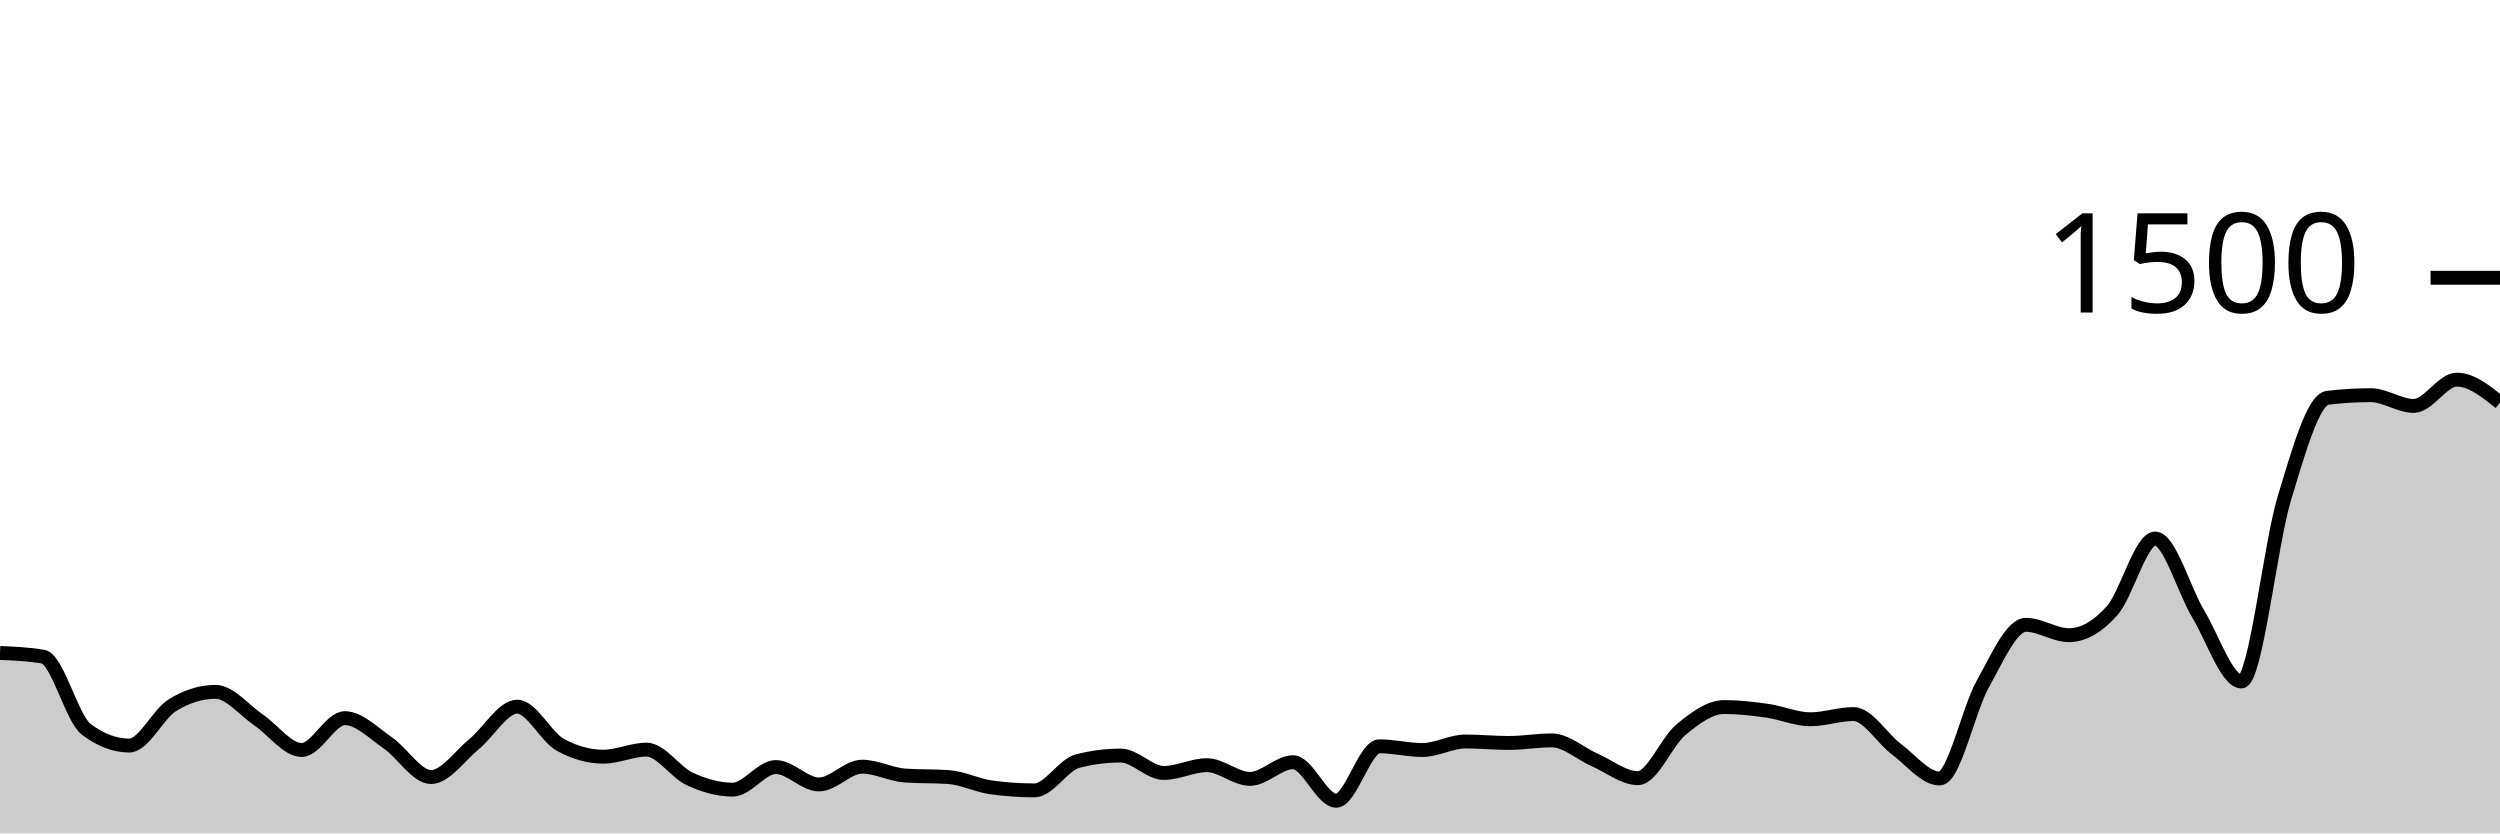
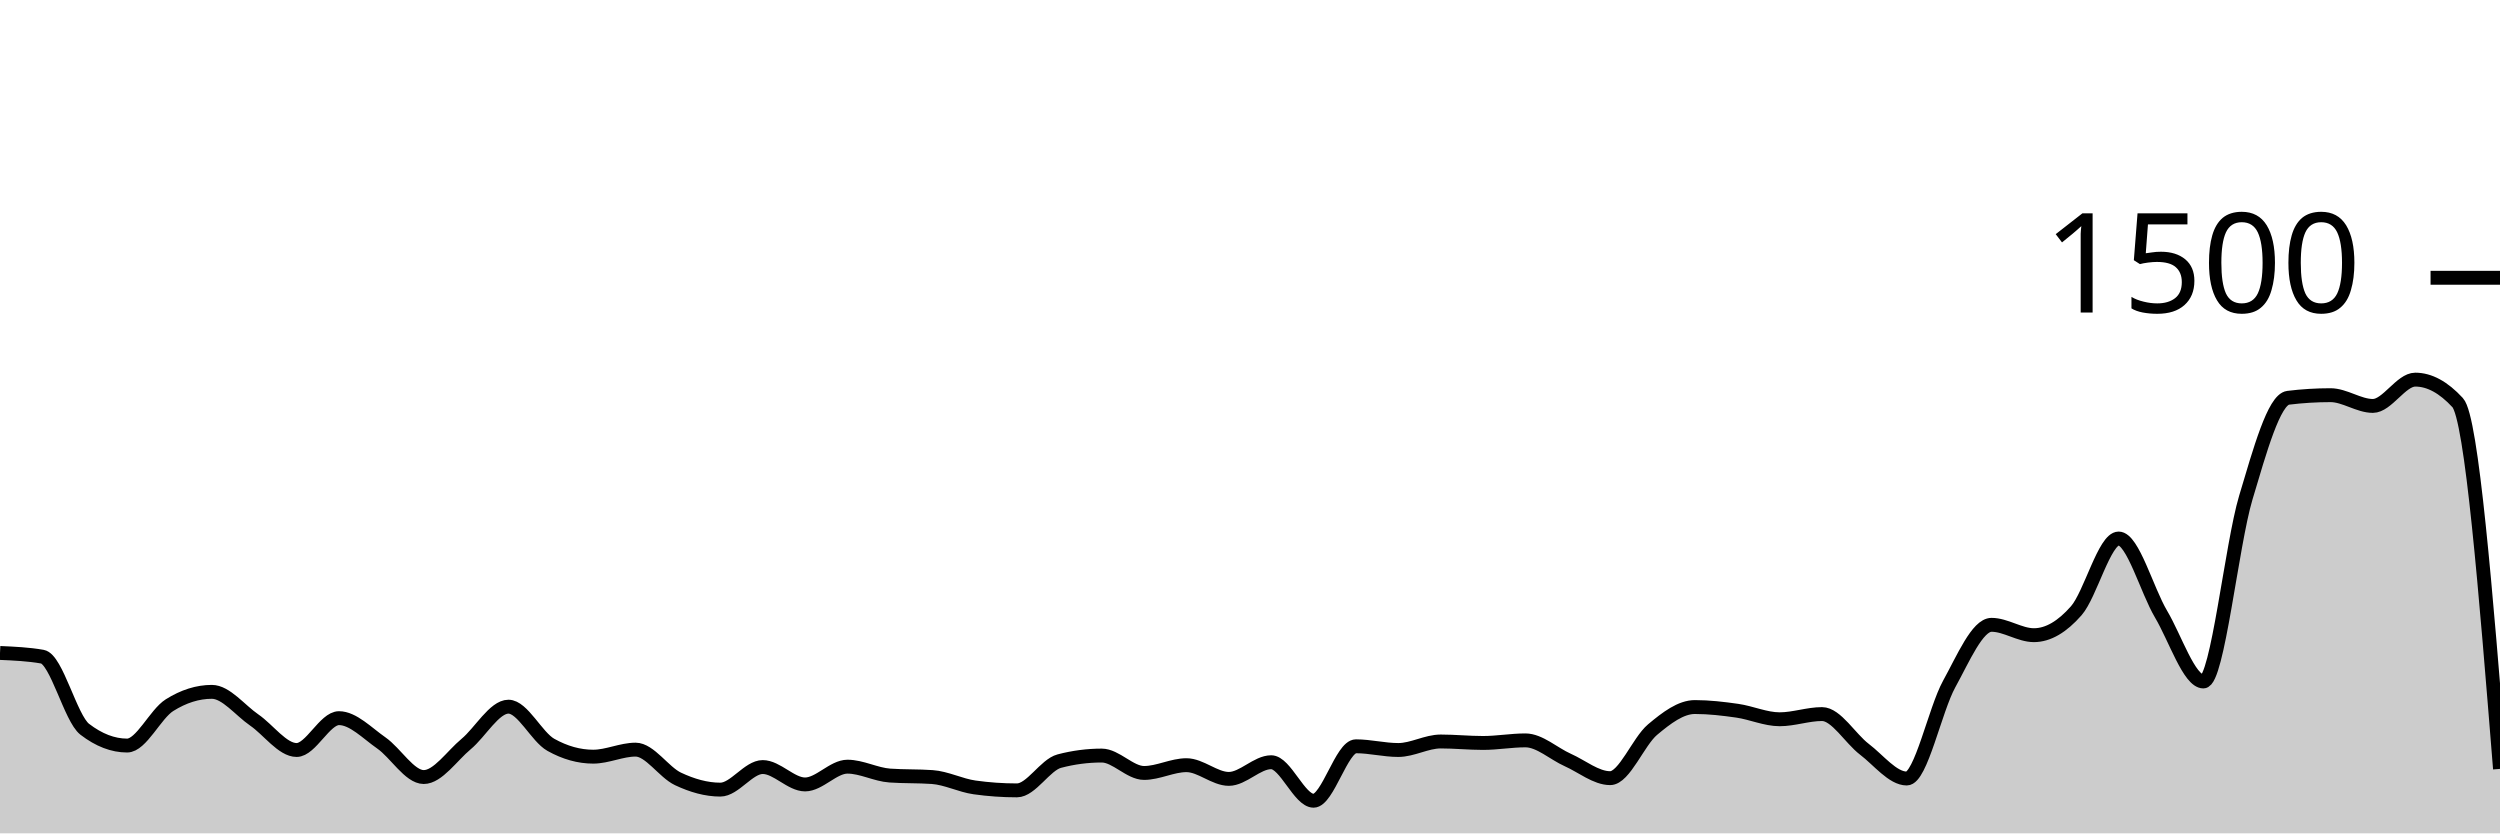
<svg xmlns="http://www.w3.org/2000/svg" viewBox="0 0 180 60">
  <g transform="translate(0,20)">
-     <path class="area" fill="rgba(0, 0, 0, 0.2)" d="M0,27.013C1.034,27.058,2.069,27.102,3.103,27.28C4.138,27.458,5.172,31.724,6.207,32.507C7.241,33.289,8.276,33.68,9.31,33.68C10.345,33.68,11.379,31.413,12.414,30.773C13.448,30.133,14.483,29.813,15.517,29.813C16.552,29.813,17.586,31.142,18.621,31.84C19.655,32.538,20.69,34,21.724,34C22.759,34,23.793,31.707,24.828,31.707C25.862,31.707,26.897,32.787,27.931,33.493C28.966,34.2,30,35.947,31.034,35.947C32.069,35.947,33.103,34.418,34.138,33.573C35.172,32.729,36.207,30.88,37.241,30.88C38.276,30.88,39.31,33.058,40.345,33.627C41.379,34.196,42.414,34.48,43.448,34.48C44.483,34.48,45.517,33.973,46.552,33.973C47.586,33.973,48.621,35.6,49.655,36.08C50.69,36.56,51.724,36.853,52.759,36.853C53.793,36.853,54.828,35.227,55.862,35.227C56.897,35.227,57.931,36.48,58.966,36.48C60,36.48,61.034,35.2,62.069,35.2C63.103,35.2,64.138,35.769,65.172,35.84C66.207,35.911,67.241,35.876,68.276,35.947C69.31,36.018,70.345,36.551,71.379,36.693C72.414,36.836,73.448,36.907,74.483,36.907C75.517,36.907,76.552,35.067,77.586,34.8C78.621,34.533,79.655,34.4,80.69,34.4C81.724,34.4,82.759,35.653,83.793,35.653C84.828,35.653,85.862,35.093,86.897,35.093C87.931,35.093,88.966,36.08,90,36.08C91.034,36.08,92.069,34.88,93.103,34.88C94.138,34.88,95.172,37.653,96.207,37.653C97.241,37.653,98.276,33.733,99.31,33.733C100.345,33.733,101.379,34,102.414,34C103.448,34,104.483,33.387,105.517,33.387C106.552,33.387,107.586,33.493,108.621,33.493C109.655,33.493,110.69,33.307,111.724,33.307C112.759,33.307,113.793,34.267,114.828,34.72C115.862,35.173,116.897,36.027,117.931,36.027C118.966,36.027,120,33.387,121.034,32.533C122.069,31.68,123.103,30.907,124.138,30.907C125.172,30.907,126.207,31.027,127.241,31.173C128.276,31.32,129.31,31.787,130.345,31.787C131.379,31.787,132.414,31.413,133.448,31.413C134.483,31.413,135.517,33.173,136.552,33.947C137.586,34.72,138.621,36.053,139.655,36.053C140.69,36.053,141.724,31.098,142.759,29.253C143.793,27.409,144.828,24.987,145.862,24.987C146.897,24.987,147.931,25.733,148.966,25.733C150,25.733,151.034,25.133,152.069,23.973C153.103,22.813,154.138,18.773,155.172,18.773C156.207,18.773,157.241,22.498,158.276,24.213C159.31,25.929,160.345,29.067,161.379,29.067C162.414,29.067,163.448,19.244,164.483,15.84C165.517,12.436,166.552,8.764,167.586,8.64C168.621,8.516,169.655,8.453,170.69,8.453C171.724,8.453,172.759,9.227,173.793,9.227C174.828,9.227,175.862,7.333,176.897,7.333C177.931,7.333,178.966,8.16,180,8.987L180,40C178.966,40,177.931,40,176.897,40C175.862,40,174.828,40,173.793,40C172.759,40,171.724,40,170.69,40C169.655,40,168.621,40,167.586,40C166.552,40,165.517,40,164.483,40C163.448,40,162.414,40,161.379,40C160.345,40,159.31,40,158.276,40C157.241,40,156.207,40,155.172,40C154.138,40,153.103,40,152.069,40C151.034,40,150,40,148.966,40C147.931,40,146.897,40,145.862,40C144.828,40,143.793,40,142.759,40C141.724,40,140.69,40,139.655,40C138.621,40,137.586,40,136.552,40C135.517,40,134.483,40,133.448,40C132.414,40,131.379,40,130.345,40C129.31,40,128.276,40,127.241,40C126.207,40,125.172,40,124.138,40C123.103,40,122.069,40,121.034,40C120,40,118.966,40,117.931,40C116.897,40,115.862,40,114.828,40C113.793,40,112.759,40,111.724,40C110.69,40,109.655,40,108.621,40C107.586,40,106.552,40,105.517,40C104.483,40,103.448,40,102.414,40C101.379,40,100.345,40,99.31,40C98.276,40,97.241,40,96.207,40C95.172,40,94.138,40,93.103,40C92.069,40,91.034,40,90,40C88.966,40,87.931,40,86.897,40C85.862,40,84.828,40,83.793,40C82.759,40,81.724,40,80.69,40C79.655,40,78.621,40,77.586,40C76.552,40,75.517,40,74.483,40C73.448,40,72.414,40,71.379,40C70.345,40,69.31,40,68.276,40C67.241,40,66.207,40,65.172,40C64.138,40,63.103,40,62.069,40C61.034,40,60,40,58.966,40C57.931,40,56.897,40,55.862,40C54.828,40,53.793,40,52.759,40C51.724,40,50.69,40,49.655,40C48.621,40,47.586,40,46.552,40C45.517,40,44.483,40,43.448,40C42.414,40,41.379,40,40.345,40C39.31,40,38.276,40,37.241,40C36.207,40,35.172,40,34.138,40C33.103,40,32.069,40,31.034,40C30,40,28.966,40,27.931,40C26.897,40,25.862,40,24.828,40C23.793,40,22.759,40,21.724,40C20.69,40,19.655,40,18.621,40C17.586,40,16.552,40,15.517,40C14.483,40,13.448,40,12.414,40C11.379,40,10.345,40,9.31,40C8.276,40,7.241,40,6.207,40C5.172,40,4.138,40,3.103,40C2.069,40,1.034,40,0,40Z" />
-     <path class="line" stroke="black" fill="none" d="M0,27.013C1.034,27.058,2.069,27.102,3.103,27.28C4.138,27.458,5.172,31.724,6.207,32.507C7.241,33.289,8.276,33.68,9.31,33.68C10.345,33.68,11.379,31.413,12.414,30.773C13.448,30.133,14.483,29.813,15.517,29.813C16.552,29.813,17.586,31.142,18.621,31.84C19.655,32.538,20.69,34,21.724,34C22.759,34,23.793,31.707,24.828,31.707C25.862,31.707,26.897,32.787,27.931,33.493C28.966,34.2,30,35.947,31.034,35.947C32.069,35.947,33.103,34.418,34.138,33.573C35.172,32.729,36.207,30.88,37.241,30.88C38.276,30.88,39.31,33.058,40.345,33.627C41.379,34.196,42.414,34.48,43.448,34.48C44.483,34.48,45.517,33.973,46.552,33.973C47.586,33.973,48.621,35.6,49.655,36.08C50.69,36.56,51.724,36.853,52.759,36.853C53.793,36.853,54.828,35.227,55.862,35.227C56.897,35.227,57.931,36.48,58.966,36.48C60,36.48,61.034,35.2,62.069,35.2C63.103,35.2,64.138,35.769,65.172,35.84C66.207,35.911,67.241,35.876,68.276,35.947C69.31,36.018,70.345,36.551,71.379,36.693C72.414,36.836,73.448,36.907,74.483,36.907C75.517,36.907,76.552,35.067,77.586,34.8C78.621,34.533,79.655,34.4,80.69,34.4C81.724,34.4,82.759,35.653,83.793,35.653C84.828,35.653,85.862,35.093,86.897,35.093C87.931,35.093,88.966,36.08,90,36.08C91.034,36.08,92.069,34.88,93.103,34.88C94.138,34.88,95.172,37.653,96.207,37.653C97.241,37.653,98.276,33.733,99.31,33.733C100.345,33.733,101.379,34,102.414,34C103.448,34,104.483,33.387,105.517,33.387C106.552,33.387,107.586,33.493,108.621,33.493C109.655,33.493,110.69,33.307,111.724,33.307C112.759,33.307,113.793,34.267,114.828,34.72C115.862,35.173,116.897,36.027,117.931,36.027C118.966,36.027,120,33.387,121.034,32.533C122.069,31.68,123.103,30.907,124.138,30.907C125.172,30.907,126.207,31.027,127.241,31.173C128.276,31.32,129.31,31.787,130.345,31.787C131.379,31.787,132.414,31.413,133.448,31.413C134.483,31.413,135.517,33.173,136.552,33.947C137.586,34.72,138.621,36.053,139.655,36.053C140.69,36.053,141.724,31.098,142.759,29.253C143.793,27.409,144.828,24.987,145.862,24.987C146.897,24.987,147.931,25.733,148.966,25.733C150,25.733,151.034,25.133,152.069,23.973C153.103,22.813,154.138,18.773,155.172,18.773C156.207,18.773,157.241,22.498,158.276,24.213C159.31,25.929,160.345,29.067,161.379,29.067C162.414,29.067,163.448,19.244,164.483,15.84C165.517,12.436,166.552,8.764,167.586,8.64C168.621,8.516,169.655,8.453,170.69,8.453C171.724,8.453,172.759,9.227,173.793,9.227C174.828,9.227,175.862,7.333,176.897,7.333C177.931,7.333,178.966,8.16,180,8.987" />
+     <path class="area" fill="rgba(0, 0, 0, 0.2)" d="M0,27.013C1.017,27.058,2.034,27.102,3.051,27.28C4.068,27.458,5.085,31.724,6.102,32.507C7.119,33.289,8.136,33.68,9.153,33.68C10.169,33.68,11.186,31.413,12.203,30.773C13.22,30.133,14.237,29.813,15.254,29.813C16.271,29.813,17.288,31.142,18.305,31.84C19.322,32.538,20.339,34,21.356,34C22.373,34,23.39,31.707,24.407,31.707C25.424,31.707,26.441,32.787,27.458,33.493C28.475,34.2,29.492,35.947,30.508,35.947C31.525,35.947,32.542,34.418,33.559,33.573C34.576,32.729,35.593,30.88,36.61,30.88C37.627,30.88,38.644,33.058,39.661,33.627C40.678,34.196,41.695,34.48,42.712,34.48C43.729,34.48,44.746,33.973,45.763,33.973C46.78,33.973,47.797,35.6,48.814,36.08C49.831,36.56,50.847,36.853,51.864,36.853C52.881,36.853,53.898,35.227,54.915,35.227C55.932,35.227,56.949,36.48,57.966,36.48C58.983,36.48,60,35.2,61.017,35.2C62.034,35.2,63.051,35.769,64.068,35.84C65.085,35.911,66.102,35.876,67.119,35.947C68.136,36.018,69.153,36.551,70.169,36.693C71.186,36.836,72.203,36.907,73.22,36.907C74.237,36.907,75.254,35.067,76.271,34.8C77.288,34.533,78.305,34.4,79.322,34.4C80.339,34.4,81.356,35.653,82.373,35.653C83.39,35.653,84.407,35.093,85.424,35.093C86.441,35.093,87.458,36.08,88.475,36.08C89.492,36.08,90.508,34.88,91.525,34.88C92.542,34.88,93.559,37.653,94.576,37.653C95.593,37.653,96.61,33.733,97.627,33.733C98.644,33.733,99.661,34,100.678,34C101.695,34,102.712,33.387,103.729,33.387C104.746,33.387,105.763,33.493,106.78,33.493C107.797,33.493,108.814,33.307,109.831,33.307C110.847,33.307,111.864,34.267,112.881,34.72C113.898,35.173,114.915,36.027,115.932,36.027C116.949,36.027,117.966,33.387,118.983,32.533C120,31.68,121.017,30.907,122.034,30.907C123.051,30.907,124.068,31.027,125.085,31.173C126.102,31.32,127.119,31.787,128.136,31.787C129.153,31.787,130.169,31.413,131.186,31.413C132.203,31.413,133.22,33.173,134.237,33.947C135.254,34.72,136.271,36.053,137.288,36.053C138.305,36.053,139.322,31.098,140.339,29.253C141.356,27.409,142.373,24.987,143.39,24.987C144.407,24.987,145.424,25.733,146.441,25.733C147.458,25.733,148.475,25.133,149.492,23.973C150.508,22.813,151.525,18.773,152.542,18.773C153.559,18.773,154.576,22.498,155.593,24.213C156.61,25.929,157.627,29.067,158.644,29.067C159.661,29.067,160.678,19.244,161.695,15.84C162.712,12.436,163.729,8.764,164.746,8.64C165.763,8.516,166.78,8.453,167.797,8.453C168.814,8.453,169.831,9.227,170.847,9.227C171.864,9.227,172.881,7.333,173.898,7.333C174.915,7.333,175.932,7.884,176.949,8.987C177.966,10.089,178.983,22.724,180,35.36L180,40C178.983,40,177.966,40,176.949,40C175.932,40,174.915,40,173.898,40C172.881,40,171.864,40,170.847,40C169.831,40,168.814,40,167.797,40C166.78,40,165.763,40,164.746,40C163.729,40,162.712,40,161.695,40C160.678,40,159.661,40,158.644,40C157.627,40,156.61,40,155.593,40C154.576,40,153.559,40,152.542,40C151.525,40,150.508,40,149.492,40C148.475,40,147.458,40,146.441,40C145.424,40,144.407,40,143.39,40C142.373,40,141.356,40,140.339,40C139.322,40,138.305,40,137.288,40C136.271,40,135.254,40,134.237,40C133.22,40,132.203,40,131.186,40C130.169,40,129.153,40,128.136,40C127.119,40,126.102,40,125.085,40C124.068,40,123.051,40,122.034,40C121.017,40,120,40,118.983,40C117.966,40,116.949,40,115.932,40C114.915,40,113.898,40,112.881,40C111.864,40,110.847,40,109.831,40C108.814,40,107.797,40,106.78,40C105.763,40,104.746,40,103.729,40C102.712,40,101.695,40,100.678,40C99.661,40,98.644,40,97.627,40C96.61,40,95.593,40,94.576,40C93.559,40,92.542,40,91.525,40C90.508,40,89.492,40,88.475,40C87.458,40,86.441,40,85.424,40C84.407,40,83.39,40,82.373,40C81.356,40,80.339,40,79.322,40C78.305,40,77.288,40,76.271,40C75.254,40,74.237,40,73.22,40C72.203,40,71.186,40,70.169,40C69.153,40,68.136,40,67.119,40C66.102,40,65.085,40,64.068,40C63.051,40,62.034,40,61.017,40C60,40,58.983,40,57.966,40C56.949,40,55.932,40,54.915,40C53.898,40,52.881,40,51.864,40C50.847,40,49.831,40,48.814,40C47.797,40,46.78,40,45.763,40C44.746,40,43.729,40,42.712,40C41.695,40,40.678,40,39.661,40C38.644,40,37.627,40,36.61,40C35.593,40,34.576,40,33.559,40C32.542,40,31.525,40,30.508,40C29.492,40,28.475,40,27.458,40C26.441,40,25.424,40,24.407,40C23.39,40,22.373,40,21.356,40C20.339,40,19.322,40,18.305,40C17.288,40,16.271,40,15.254,40C14.237,40,13.22,40,12.203,40C11.186,40,10.169,40,9.153,40C8.136,40,7.119,40,6.102,40C5.085,40,4.068,40,3.051,40C2.034,40,1.017,40,0,40Z" />
+     <path class="line" stroke="black" fill="none" d="M0,27.013C1.017,27.058,2.034,27.102,3.051,27.28C4.068,27.458,5.085,31.724,6.102,32.507C7.119,33.289,8.136,33.68,9.153,33.68C10.169,33.68,11.186,31.413,12.203,30.773C13.22,30.133,14.237,29.813,15.254,29.813C16.271,29.813,17.288,31.142,18.305,31.84C19.322,32.538,20.339,34,21.356,34C22.373,34,23.39,31.707,24.407,31.707C25.424,31.707,26.441,32.787,27.458,33.493C28.475,34.2,29.492,35.947,30.508,35.947C31.525,35.947,32.542,34.418,33.559,33.573C34.576,32.729,35.593,30.88,36.61,30.88C37.627,30.88,38.644,33.058,39.661,33.627C40.678,34.196,41.695,34.48,42.712,34.48C43.729,34.48,44.746,33.973,45.763,33.973C46.78,33.973,47.797,35.6,48.814,36.08C49.831,36.56,50.847,36.853,51.864,36.853C52.881,36.853,53.898,35.227,54.915,35.227C55.932,35.227,56.949,36.48,57.966,36.48C58.983,36.48,60,35.2,61.017,35.2C62.034,35.2,63.051,35.769,64.068,35.84C65.085,35.911,66.102,35.876,67.119,35.947C68.136,36.018,69.153,36.551,70.169,36.693C71.186,36.836,72.203,36.907,73.22,36.907C74.237,36.907,75.254,35.067,76.271,34.8C77.288,34.533,78.305,34.4,79.322,34.4C80.339,34.4,81.356,35.653,82.373,35.653C83.39,35.653,84.407,35.093,85.424,35.093C86.441,35.093,87.458,36.08,88.475,36.08C89.492,36.08,90.508,34.88,91.525,34.88C92.542,34.88,93.559,37.653,94.576,37.653C95.593,37.653,96.61,33.733,97.627,33.733C98.644,33.733,99.661,34,100.678,34C101.695,34,102.712,33.387,103.729,33.387C104.746,33.387,105.763,33.493,106.78,33.493C107.797,33.493,108.814,33.307,109.831,33.307C110.847,33.307,111.864,34.267,112.881,34.72C113.898,35.173,114.915,36.027,115.932,36.027C116.949,36.027,117.966,33.387,118.983,32.533C120,31.68,121.017,30.907,122.034,30.907C123.051,30.907,124.068,31.027,125.085,31.173C126.102,31.32,127.119,31.787,128.136,31.787C129.153,31.787,130.169,31.413,131.186,31.413C132.203,31.413,133.22,33.173,134.237,33.947C135.254,34.72,136.271,36.053,137.288,36.053C138.305,36.053,139.322,31.098,140.339,29.253C141.356,27.409,142.373,24.987,143.39,24.987C144.407,24.987,145.424,25.733,146.441,25.733C147.458,25.733,148.475,25.133,149.492,23.973C150.508,22.813,151.525,18.773,152.542,18.773C153.559,18.773,154.576,22.498,155.593,24.213C156.61,25.929,157.627,29.067,158.644,29.067C159.661,29.067,160.678,19.244,161.695,15.84C162.712,12.436,163.729,8.764,164.746,8.64C165.763,8.516,166.78,8.453,167.797,8.453C168.814,8.453,169.831,9.227,170.847,9.227C171.864,9.227,172.881,7.333,173.898,7.333C174.915,7.333,175.932,7.884,176.949,8.987C177.966,10.089,178.983,22.724,180,35.36" />
    <path class="axis-ceiling" stroke-width="1" stroke="black" fill="none" d="M175,0L180,0" />
    <text class="axis-ceiling-label" font-family="sans-serif" text-anchor="end" font-size="10px" x="170" y="2.5">1500</text>
  </g>
</svg>
